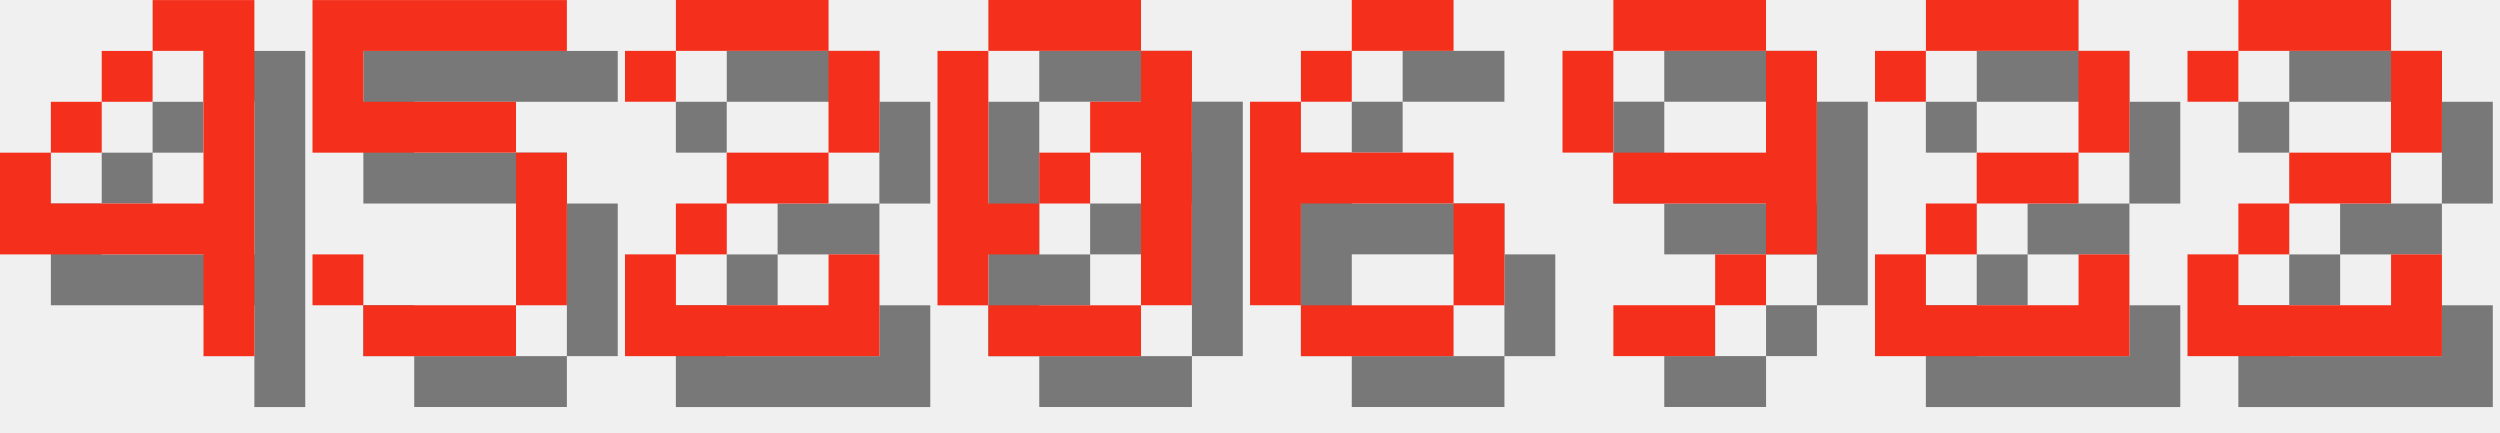
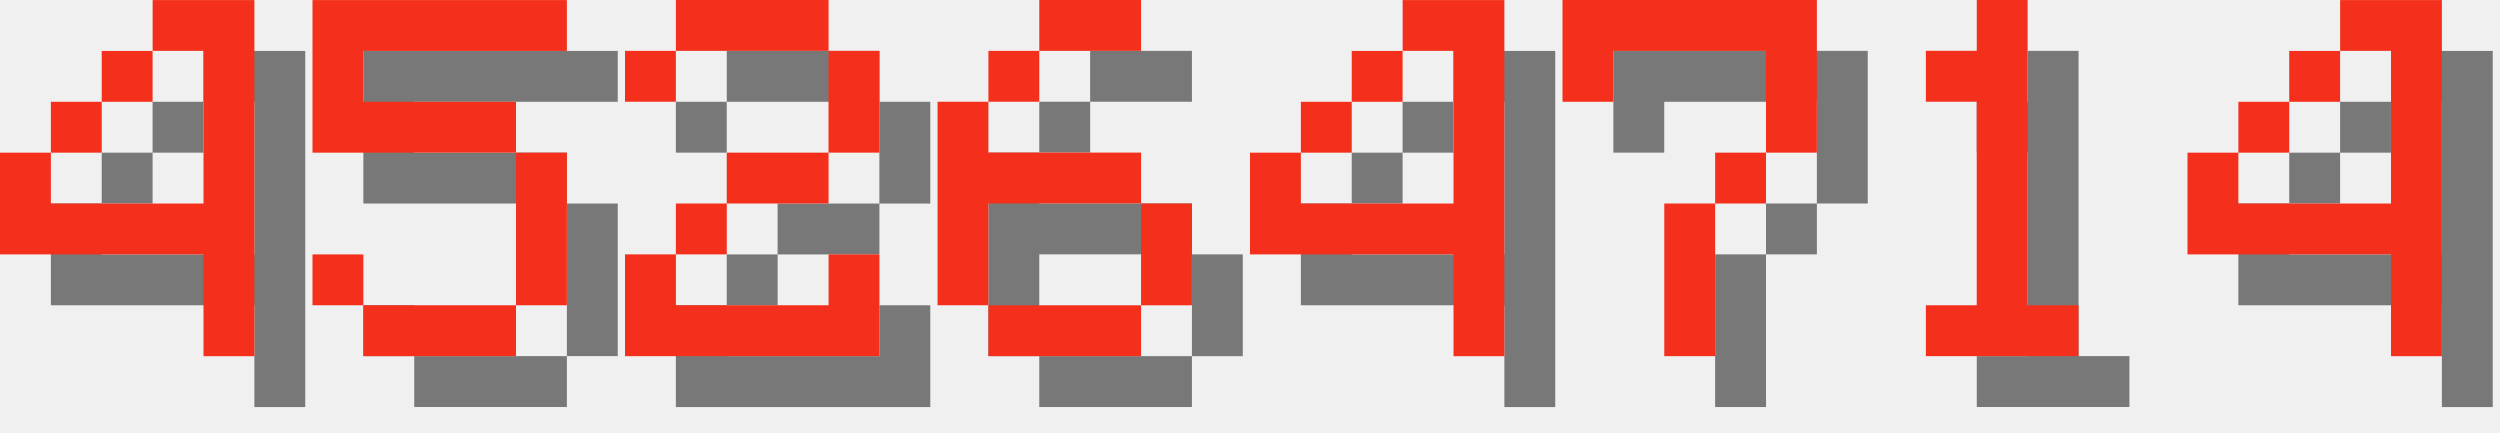
<svg xmlns="http://www.w3.org/2000/svg" version="1.1" width="208.0" height="36">
  <style>
        .text-foreground {
            fill: #F4301C;
        }
        .text-shadow {
            fill: #000000;
            fill-opacity: 0.5;
        }
    </style>
  <g class="digit" id="digit_4" transform="translate(0.0, 0), scale(4)">
    <path id="digit_4_shadow" class="text-shadow" d="m4.233 1.058v1.058h1.058v3.175h-3.175v-1.058h-1.058v2.117h4.233v2.117h1.058v-7.408h-2.117zm-2.117 3.175h1.058v-1.058h-1.058v1.058zm1.058-1.058h1.058v-1.058h-1.058v1.058z" fill-opacity=".5" style="paint-order:stroke fill markers" />
    <path id="digit_4_fg" class="text-foreground" d="m3.175 0v1.058h1.058v3.175h-3.175v-1.058h-1.058v2.117h4.233v2.117h1.058v-7.408h-2.117zm-2.117 3.175h1.058v-1.058h-1.058v1.058zm1.058-1.058h1.058v-1.058h-1.058v1.058z" fill="#fff" style="paint-order:stroke fill markers" />
  </g>
  <g class="digit" id="digit_5" transform="translate(26.0, 0), scale(4)">
    <path id="digit_5_shadow" class="text-shadow" d="m1.058 1.058v3.175h4.233v3.175h-3.175v-1.058h-1.058v1.058h1.058v1.058h3.175v-1.058h1.058v-3.175h-1.058v-1.058h-3.175v-1.058h4.233v-1.058h-5.292z" fill-opacity=".5" style="paint-order:stroke fill markers" />
    <path id="digit_5_fg" class="text-foreground" d="m0 0v3.175h4.233v3.175h-3.175v-1.058h-1.058v1.058h1.058v1.058h3.175v-1.058h1.058v-3.175h-1.058v-1.058h-3.175v-1.058h4.233v-1.058h-5.292z" fill="#fff" style="paint-order:stroke fill markers" />
  </g>
  <g class="digit" id="digit_2" transform="translate(52.0, 0), scale(4)">
    <path id="digit_2_shadow" class="text-shadow" d="m1.058 2.117v1.058h1.058v-1.058h3.175v2.117h-2.117v1.058h-1.058v1.058h-1.058v2.117h5.292v-2.117h-1.058v1.058h-3.175v-1.058h1.058v-1.058h2.117v-1.058h1.058v-2.117h-1.058v-1.058h-3.175v1.058h-1.058z" fill-opacity=".5" style="paint-order:stroke fill markers" />
    <path id="digit_2_fg" class="text-foreground" d="m0 1.058v1.058h1.058v-1.058h3.175v2.117h-2.117v1.058h-1.058v1.058h-1.058v2.117h5.292v-2.117h-1.058v1.058h-3.175v-1.058h1.058v-1.058h2.117v-1.058h1.058v-2.117h-1.058v-1.058h-3.175v1.058h-1.058z" fill="#fff" style="paint-order:stroke fill markers" />
  </g>
-   <g class="digit" id="digit_0" transform="translate(78.0, 0), scale(4)">
-     <path id="digit_0_shadow" class="text-shadow" d="m2.117 1.058v1.058h3.175v-1.058h-3.175zm3.175 1.058v1.058h-1.058v1.058h1.058v3.175h1.058v-5.292h-1.058zm0 5.292h-3.175v1.058h3.175v-1.058zm-3.175 0v-1.058h1.058v-1.058h-1.058v-3.175h-1.058v5.292h1.058zm1.058-2.117h1.058v-1.058h-1.058v1.058z" fill-opacity=".5" style="paint-order:stroke fill markers" />
-     <path id="digit_0_fg" class="text-foreground" d="m1.058 0v1.058h3.175v-1.058h-3.175zm3.175 1.058v1.058h-1.058v1.058h1.058v3.175h1.058v-5.292h-1.058zm0 5.292h-3.175v1.058h3.175v-1.058zm-3.175 0v-1.058h1.058v-1.058h-1.058v-3.175h-1.058v5.292h1.058zm1.058-2.117h1.058v-1.058h-1.058v1.058z" fill="#fff" style="paint-order:stroke fill markers" />
-   </g>
-   <g class="digit" id="digit_6" transform="translate(104.0, 0), scale(4)">
+   <g class="digit" id="digit_6" transform="translate(78.0, 0), scale(4)">
    <path id="digit_6_shadow" class="text-shadow" d="m3.175 1.058v1.058h2.117v-1.058h-2.117zm0 1.058h-1.058v1.058h1.058v-1.058zm-1.058 1.058h-1.058v4.233h1.058v-2.117h3.175v-1.058h-3.175v-1.058zm3.175 2.117v2.117h1.058v-2.117h-1.058zm0 2.117h-3.175v1.058h3.175v-1.058z" fill-opacity=".5" style="paint-order:stroke fill markers" />
    <path id="digit_6_fg" class="text-foreground" d="m2.117 0v1.058h2.117v-1.058h-2.117zm0 1.058h-1.058v1.058h1.058v-1.058zm-1.058 1.058h-1.058v4.233h1.058v-2.117h3.175v-1.058h-3.175v-1.058zm3.175 2.117v2.117h1.058v-2.117h-1.058zm0 2.117h-3.175v1.058h3.175v-1.058z" fill="#fff" style="paint-order:stroke fill markers" />
  </g>
-   <g class="digit" id="digit_9" transform="translate(130.0, 0), scale(4)">
-     <path id="digit_9_shadow" class="text-shadow" d="m2.117 1.058v1.058h3.175v-1.058h-3.175zm3.175 1.058v2.117h-3.175v1.058h3.175v1.058h1.058v-4.233h-1.058zm0 4.233h-1.058v1.058h1.058v-1.058zm-1.058 1.058h-2.117v1.058h2.117v-1.058zm-2.117-3.175v-2.117h-1.058v2.117h1.058z" fill-opacity=".5" style="paint-order:stroke fill markers" />
-     <path id="digit_9_fg" class="text-foreground" d="m1.058 0v1.058h3.175v-1.058h-3.175zm3.175 1.058v2.117h-3.175v1.058h3.175v1.058h1.058v-4.233h-1.058zm0 4.233h-1.058v1.058h1.058v-1.058zm-1.058 1.058h-2.117v1.058h2.117v-1.058zm-2.117-3.175v-2.117h-1.058v2.117h1.058z" fill="#fff" style="paint-order:stroke fill markers" />
+   <g class="digit" id="digit_4" transform="translate(104.0, 0), scale(4)">
+     <path id="digit_4_shadow" class="text-shadow" d="m4.233 1.058v1.058h1.058v3.175h-3.175v-1.058h-1.058v2.117h4.233v2.117h1.058v-7.408h-2.117zm-2.117 3.175h1.058v-1.058h-1.058v1.058zm1.058-1.058h1.058v-1.058h-1.058v1.058z" fill-opacity=".5" style="paint-order:stroke fill markers" />
+     <path id="digit_4_fg" class="text-foreground" d="m3.175 0v1.058h1.058v3.175h-3.175v-1.058h-1.058v2.117h4.233v2.117h1.058v-7.408h-2.117zm-2.117 3.175h1.058v-1.058h-1.058v1.058zm1.058-1.058h1.058v-1.058h-1.058v1.058z" fill="#fff" style="paint-order:stroke fill markers" />
  </g>
-   <g class="digit" id="digit_2" transform="translate(156.0, 0), scale(4)">
-     <path id="digit_2_shadow" class="text-shadow" d="m1.058 2.117v1.058h1.058v-1.058h3.175v2.117h-2.117v1.058h-1.058v1.058h-1.058v2.117h5.292v-2.117h-1.058v1.058h-3.175v-1.058h1.058v-1.058h2.117v-1.058h1.058v-2.117h-1.058v-1.058h-3.175v1.058h-1.058z" fill-opacity=".5" style="paint-order:stroke fill markers" />
-     <path id="digit_2_fg" class="text-foreground" d="m0 1.058v1.058h1.058v-1.058h3.175v2.117h-2.117v1.058h-1.058v1.058h-1.058v2.117h5.292v-2.117h-1.058v1.058h-3.175v-1.058h1.058v-1.058h2.117v-1.058h1.058v-2.117h-1.058v-1.058h-3.175v1.058h-1.058z" fill="#fff" style="paint-order:stroke fill markers" />
+   <g class="digit" id="digit_7" transform="translate(130.0, 0), scale(4)">
+     <path id="digit_7_shadow" class="text-shadow" d="m1.058 1.058 2e-6 2.117h1.058v-1.058h3.175v1.058l2e-7 1.058h-1.058v1.058h-1.058l4e-7 3.175 1.058 1e-7v-3.175h1.058v-1.058h1.058l5e-7 -1.058v-2.117z" fill-opacity=".5" style="paint-order:stroke fill markers" />
+     <path id="digit_7_fg" class="text-foreground" d="m0 0 2e-6 2.117h1.058v-1.058h3.175v1.058l2e-7 1.058h-1.058v1.058h-1.058l4e-7 3.175 1.058 1e-7v-3.175h1.058v-1.058h1.058l5e-7 -1.058v-2.117z" fill="#fff" style="paint-order:stroke fill markers" />
  </g>
-   <g class="digit" id="digit_2" transform="translate(182.0, 0), scale(4)">
-     <path id="digit_2_shadow" class="text-shadow" d="m1.058 2.117v1.058h1.058v-1.058h3.175v2.117h-2.117v1.058h-1.058v1.058h-1.058v2.117h5.292v-2.117h-1.058v1.058h-3.175v-1.058h1.058v-1.058h2.117v-1.058h1.058v-2.117h-1.058v-1.058h-3.175v1.058h-1.058z" fill-opacity=".5" style="paint-order:stroke fill markers" />
-     <path id="digit_2_fg" class="text-foreground" d="m0 1.058v1.058h1.058v-1.058h3.175v2.117h-2.117v1.058h-1.058v1.058h-1.058v2.117h5.292v-2.117h-1.058v1.058h-3.175v-1.058h1.058v-1.058h2.117v-1.058h1.058v-2.117h-1.058v-1.058h-3.175v1.058h-1.058z" fill="#fff" style="paint-order:stroke fill markers" />
+   <g class="digit" id="digit_1" transform="translate(156.0, 0), scale(4)">
+     <path id="digit_1_shadow" class="text-shadow" d="m2.117 2.117v1.058h1.058v4.233h-1.058v1.058h3.175v-1.058h-1.058v-6.35h-1.058v1.058h-1.058z" fill-opacity=".5" style="paint-order:stroke fill markers" />
+     <path id="digit_1_fg" class="text-foreground" d="m1.058 1.058v1.058h1.058v4.233h-1.058v1.058h3.175v-1.058h-1.058v-6.35h-1.058v1.058h-1.058z" fill="#fff" style="paint-order:stroke fill markers" />
+   </g>
+   <g class="digit" id="digit_4" transform="translate(182.0, 0), scale(4)">
+     <path id="digit_4_shadow" class="text-shadow" d="m4.233 1.058v1.058h1.058v3.175h-3.175v-1.058h-1.058v2.117h4.233v2.117h1.058v-7.408h-2.117zm-2.117 3.175h1.058v-1.058h-1.058v1.058zm1.058-1.058h1.058v-1.058h-1.058v1.058z" fill-opacity=".5" style="paint-order:stroke fill markers" />
+     <path id="digit_4_fg" class="text-foreground" d="m3.175 0v1.058h1.058v3.175h-3.175v-1.058h-1.058v2.117h4.233v2.117h1.058v-7.408h-2.117zm-2.117 3.175h1.058v-1.058h-1.058v1.058zm1.058-1.058h1.058v-1.058h-1.058v1.058z" fill="#fff" style="paint-order:stroke fill markers" />
  </g>
</svg>
